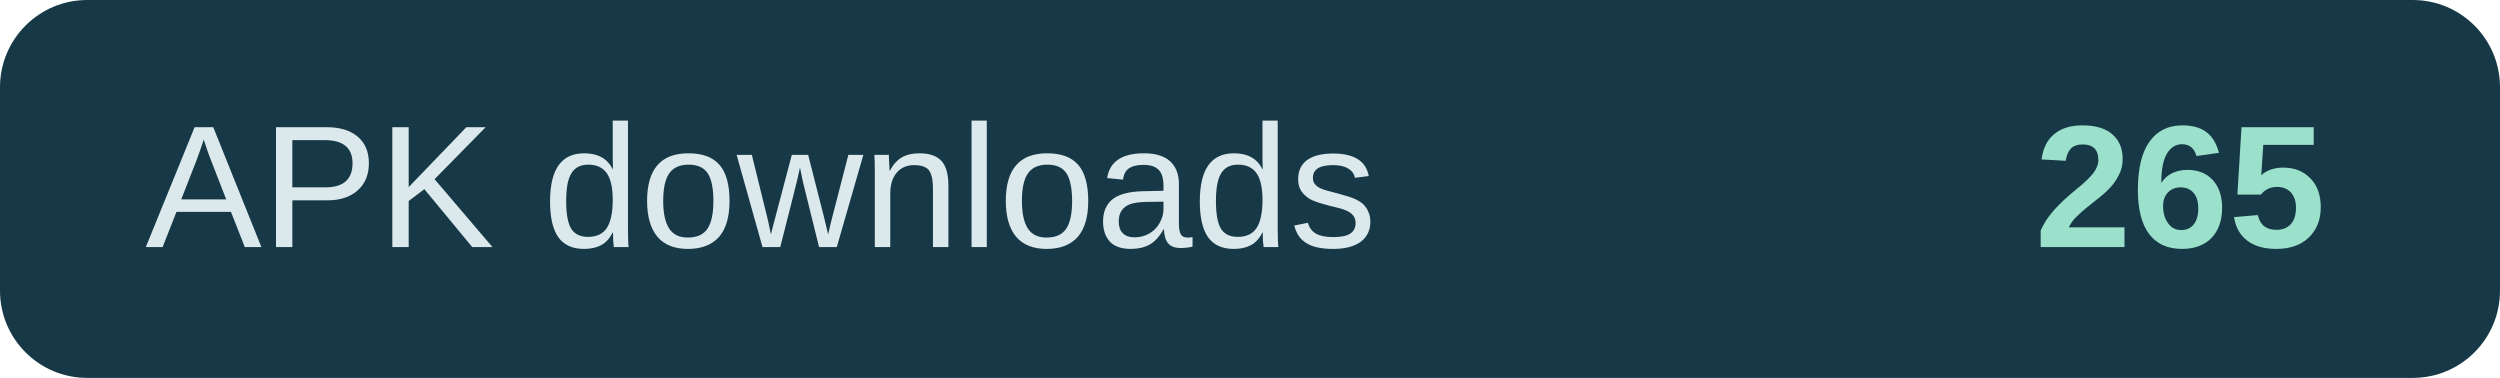
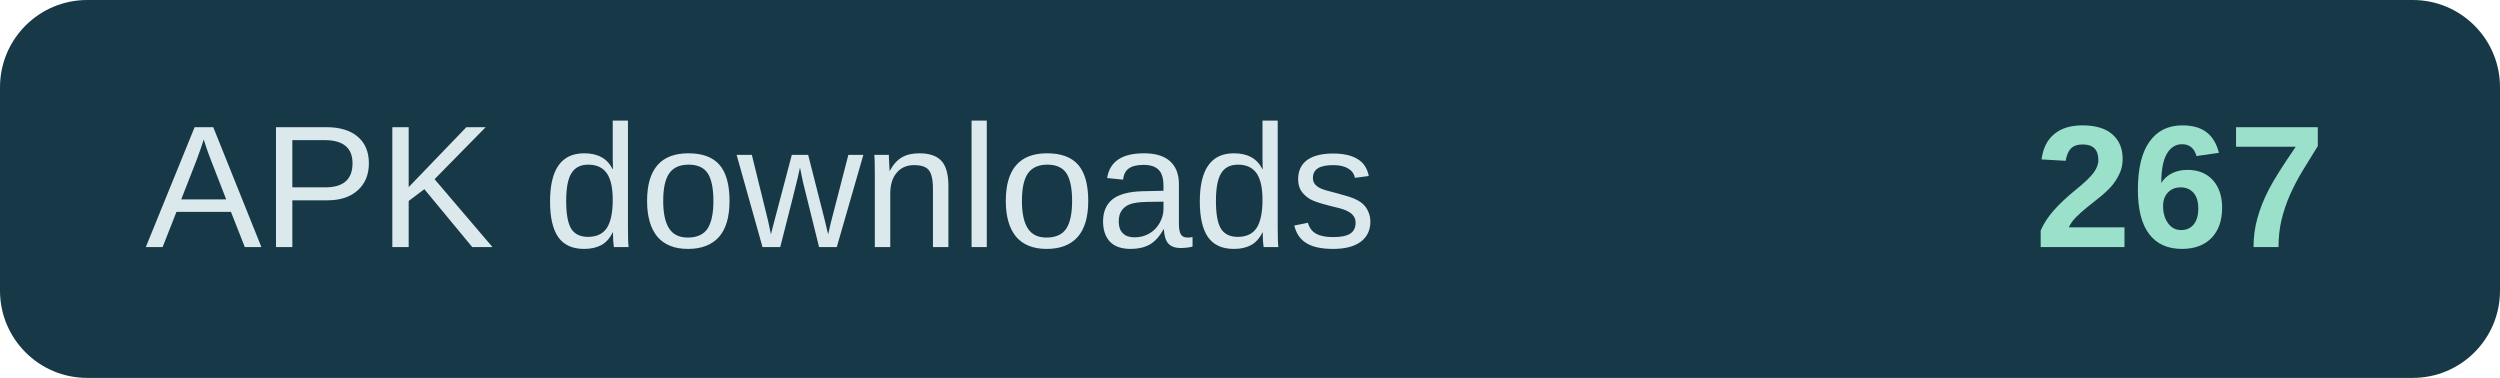
- <svg xmlns="http://www.w3.org/2000/svg" width="172" height="26" role="img" aria-label="APK downloads: 265">
+ <svg xmlns="http://www.w3.org/2000/svg" width="172" height="26" role="img" aria-label="APK downloads: 267">
  <rect width="172" height="26" rx="6" fill="#173947" />
  <text x="10" y="17" fill="#dce9ec" font-family="Arial,sans-serif" font-size="12">APK downloads</text>
-   <text x="160" y="17" text-anchor="end" fill="#9be0cb" font-family="Arial,sans-serif" font-size="12" font-weight="700">265</text>
+   <text x="160" y="17" text-anchor="end" fill="#9be0cb" font-family="Arial,sans-serif" font-size="12" font-weight="700">267</text>
</svg>
